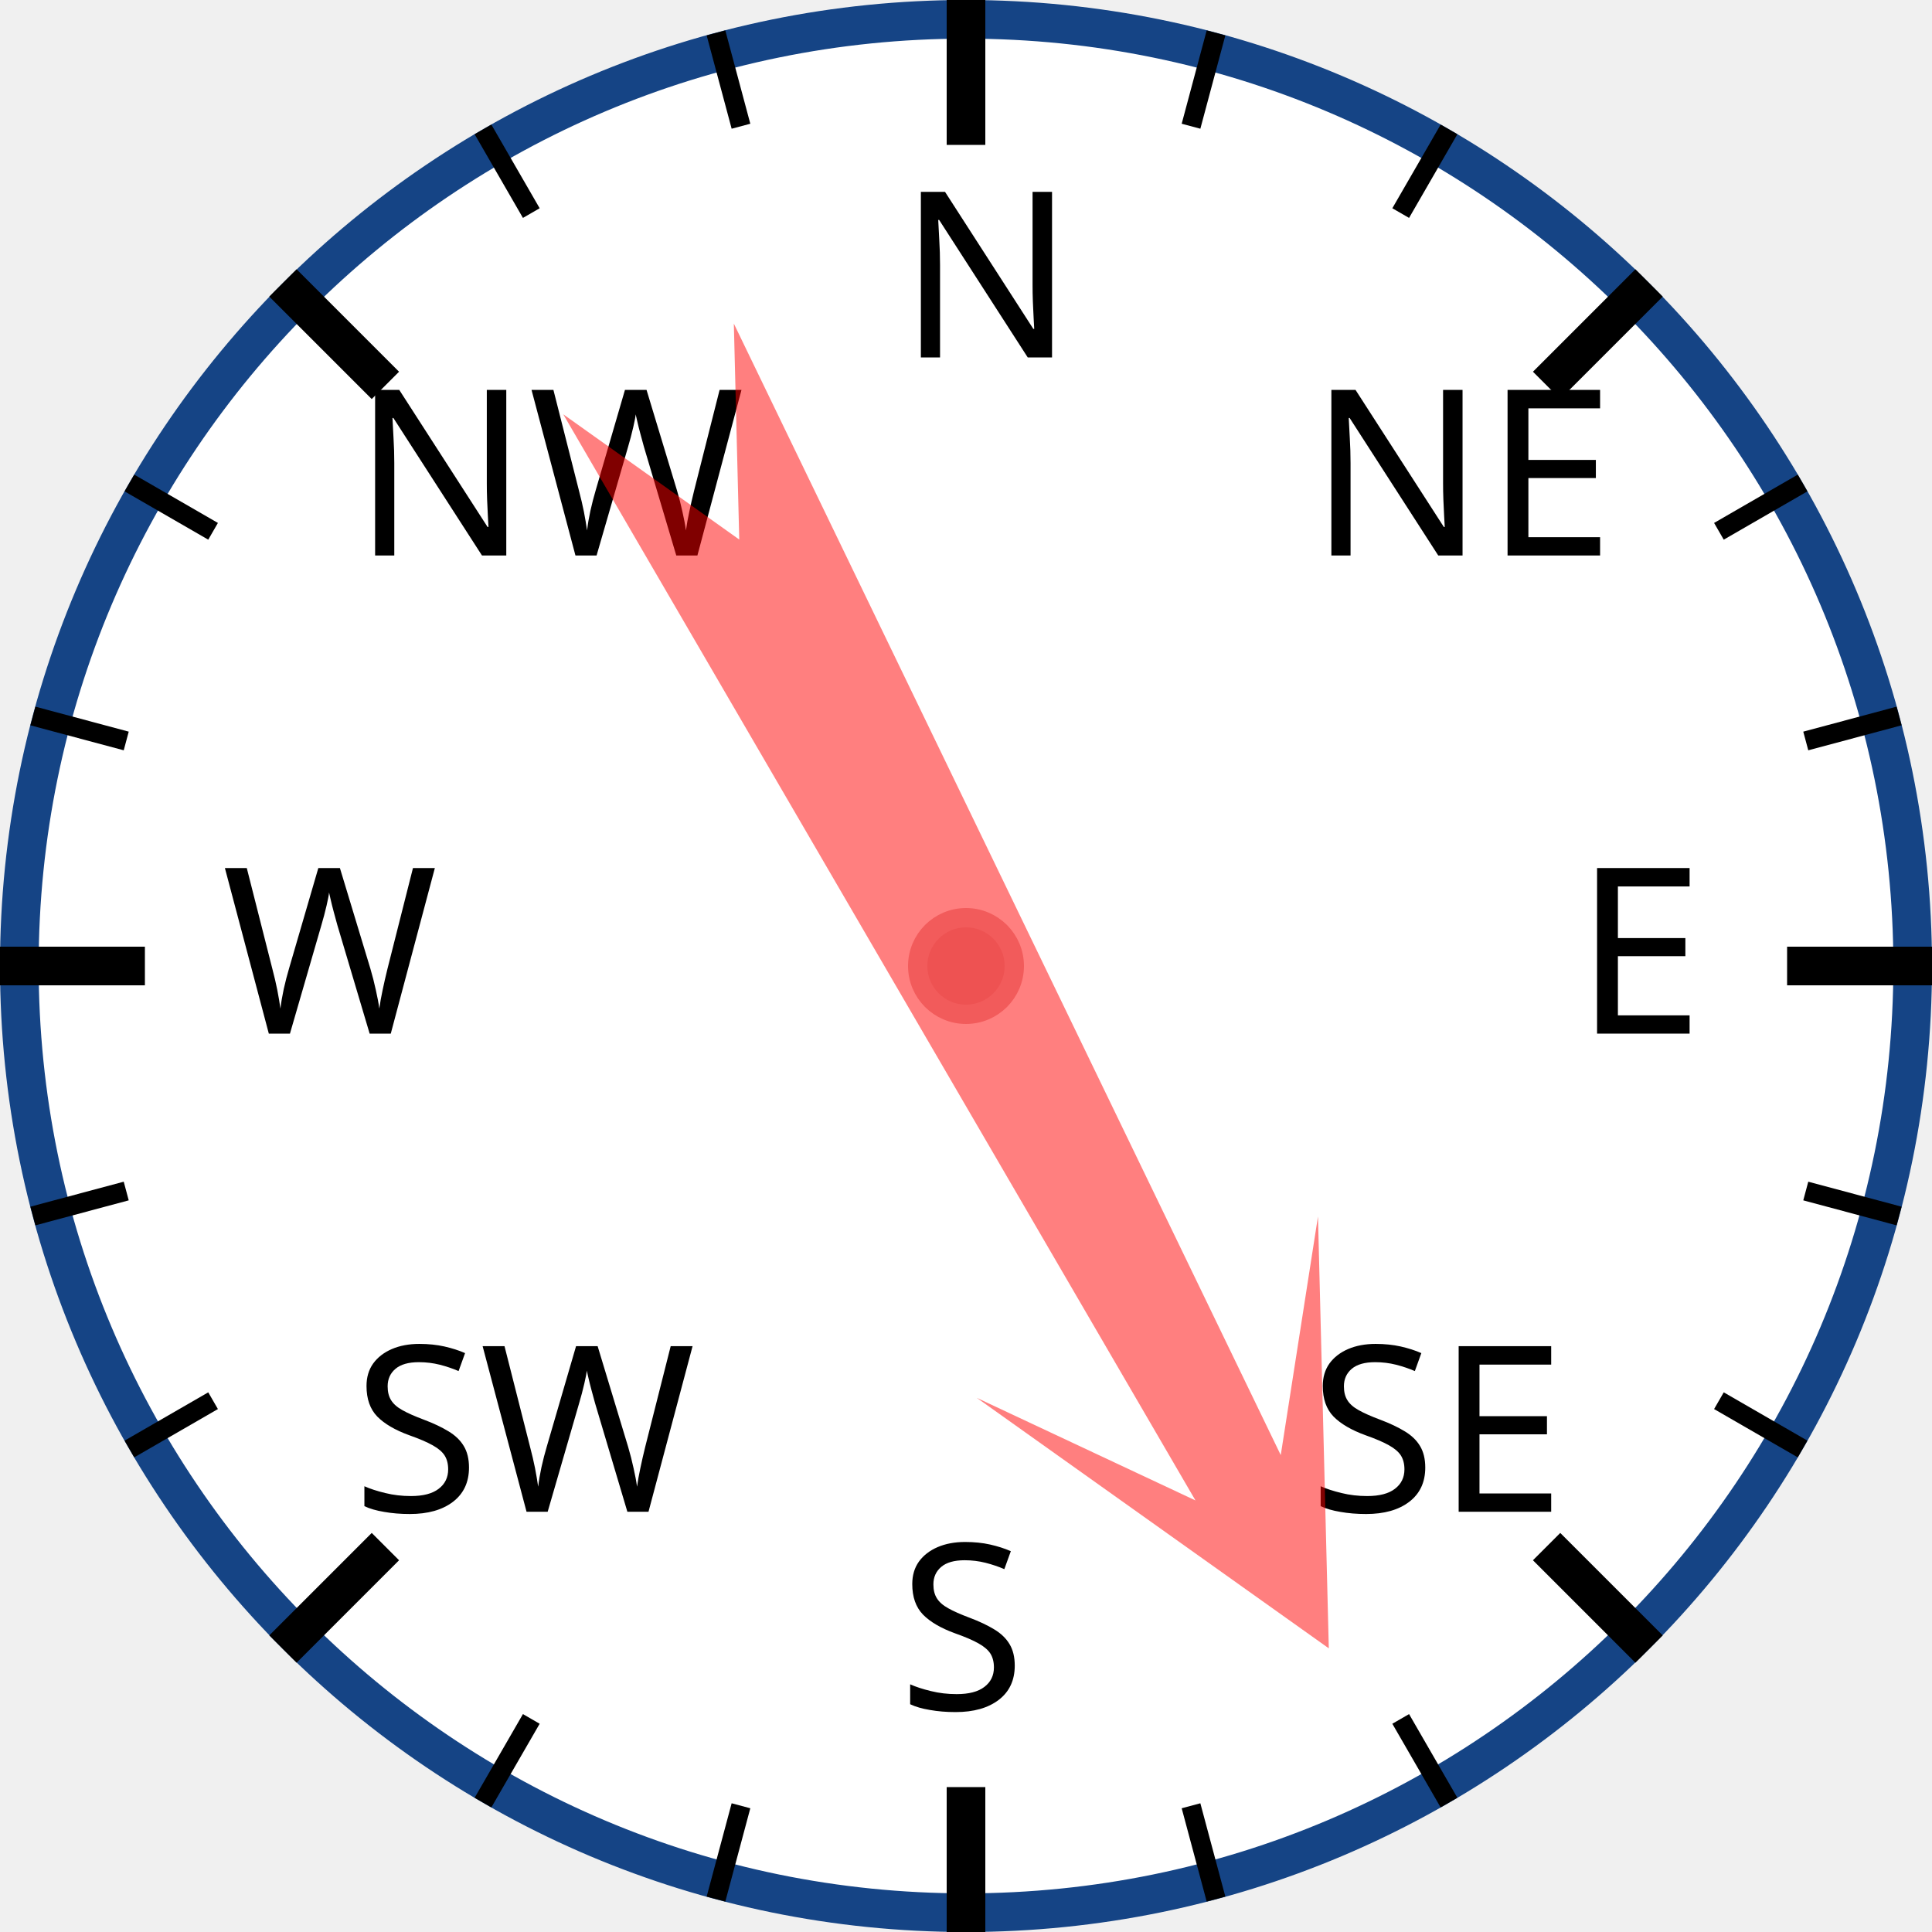
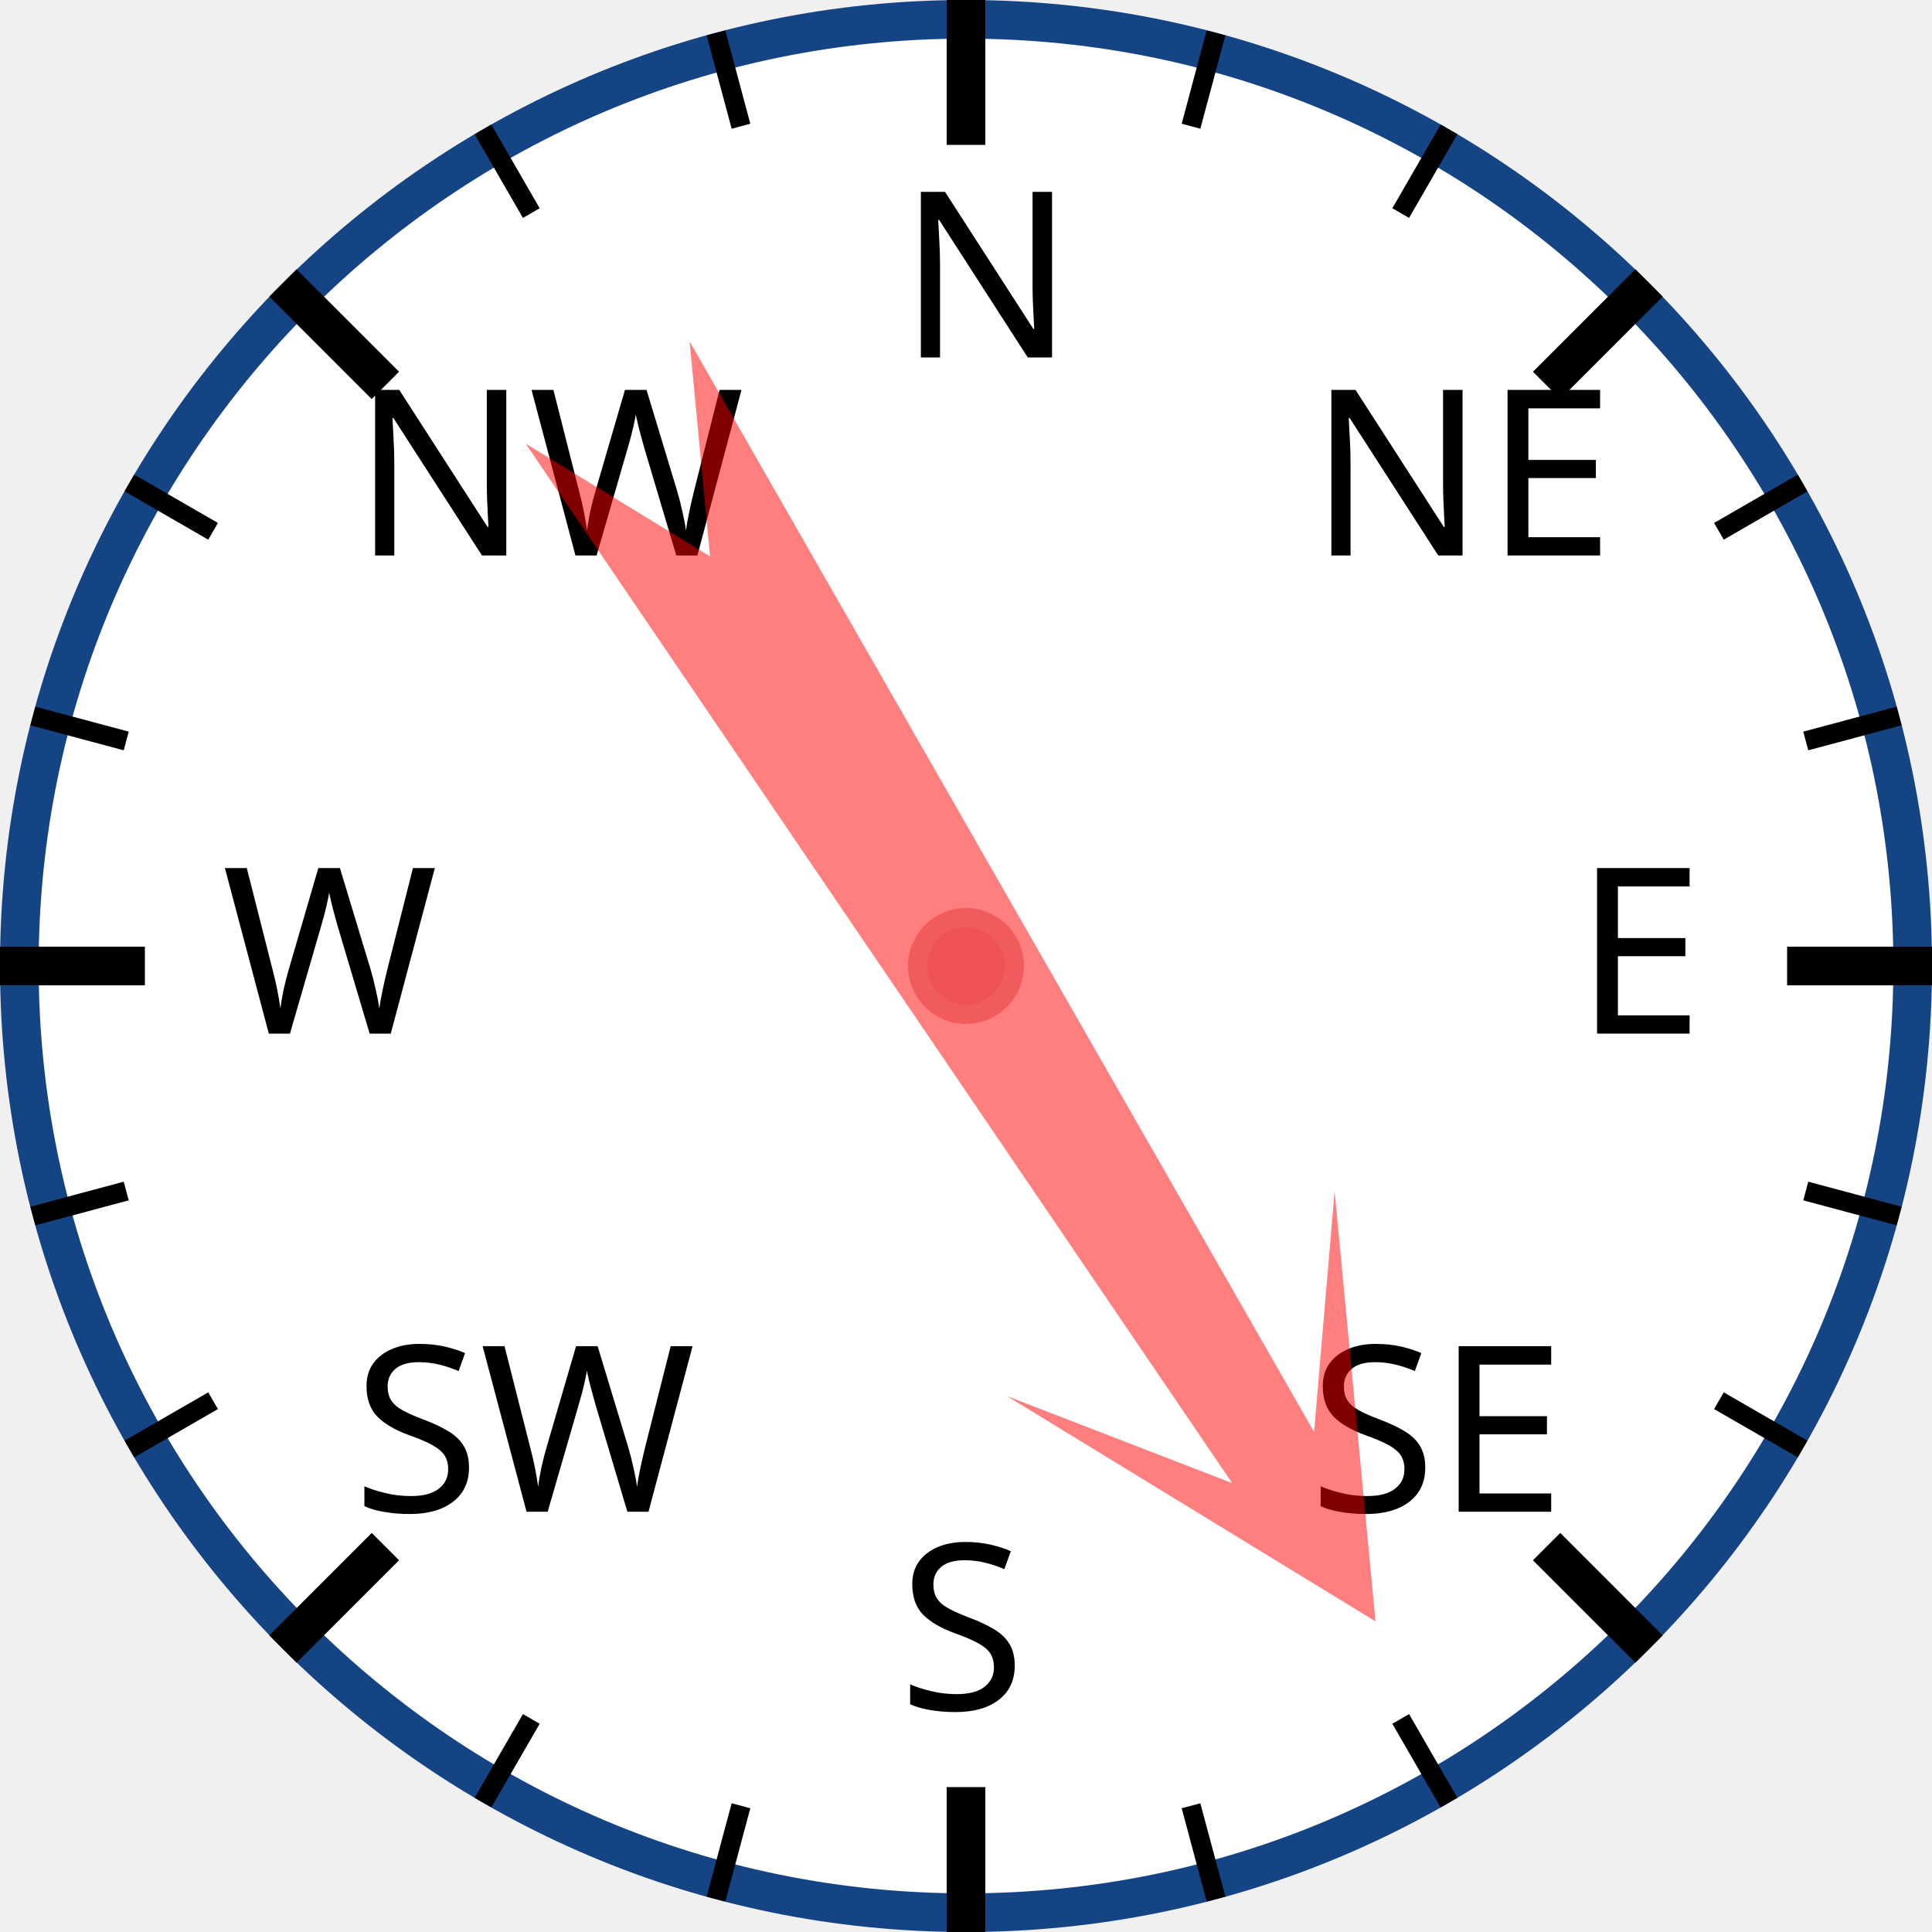
<svg xmlns="http://www.w3.org/2000/svg" width="120px" height="120px" viewBox="0 0 200 200">
  <circle cx="100" cy="100" r="98" style="fill: white; stroke: #154485; stroke-width: 4;" />
  <text x="93.0" y="37.0" style="font-family: sans-serif; font-size: 18pt;">N</text>
  <line x1="100.0" y1="0.0" x2="100.0" y2="15.0" style="stroke: black; stroke-width: 4;" />
  <line x1="74.118" y1="3.407" x2="76.706" y2="13.067" style="stroke: black; stroke-width: 2;" />
  <line x1="50" y1="13.397" x2="55" y2="22.058" style="stroke: black; stroke-width: 2;" />
  <text x="36.503" y="57.503" style="font-family: sans-serif; font-size: 18pt;">NW</text>
  <line x1="29.289" y1="29.289" x2="39.896" y2="39.896" style="stroke: black; stroke-width: 4;" />
  <line x1="13.397" y1="50" x2="22.058" y2="55" style="stroke: black; stroke-width: 2;" />
  <line x1="3.407" y1="74.118" x2="13.067" y2="76.706" style="stroke: black; stroke-width: 2;" />
  <text x="23.0" y="107.0" style="font-family: sans-serif; font-size: 18pt;">W</text>
  <line x1="0.0" y1="100.0" x2="15.0" y2="100.0" style="stroke: black; stroke-width: 4;" />
  <line x1="3.407" y1="125.882" x2="13.067" y2="123.294" style="stroke: black; stroke-width: 2;" />
  <line x1="13.397" y1="150" x2="22.058" y2="145" style="stroke: black; stroke-width: 2;" />
  <text x="36.503" y="156.497" style="font-family: sans-serif; font-size: 18pt;">SW</text>
  <line x1="29.289" y1="170.711" x2="39.896" y2="160.104" style="stroke: black; stroke-width: 4;" />
  <line x1="50" y1="186.603" x2="55" y2="177.942" style="stroke: black; stroke-width: 2;" />
  <line x1="74.118" y1="196.593" x2="76.706" y2="186.933" style="stroke: black; stroke-width: 2;" />
  <text x="93" y="177.0" style="font-family: sans-serif; font-size: 18pt;">S</text>
  <line x1="100" y1="200.0" x2="100" y2="185.0" style="stroke: black; stroke-width: 4;" />
  <line x1="125.882" y1="196.593" x2="123.294" y2="186.933" style="stroke: black; stroke-width: 2;" />
  <line x1="150.0" y1="186.603" x2="145.0" y2="177.942" style="stroke: black; stroke-width: 2;" />
  <text x="135.497" y="156.497" style="font-family: sans-serif; font-size: 18pt;">SE</text>
  <line x1="170.711" y1="170.711" x2="160.104" y2="160.104" style="stroke: black; stroke-width: 4;" />
  <line x1="186.603" y1="150" x2="177.942" y2="145" style="stroke: black; stroke-width: 2;" />
  <line x1="196.593" y1="125.882" x2="186.933" y2="123.294" style="stroke: black; stroke-width: 2;" />
  <text x="163.0" y="107" style="font-family: sans-serif; font-size: 18pt;">E</text>
  <line x1="200.0" y1="100" x2="185.0" y2="100" style="stroke: black; stroke-width: 4;" />
  <line x1="196.593" y1="74.118" x2="186.933" y2="76.706" style="stroke: black; stroke-width: 2;" />
  <line x1="186.603" y1="50" x2="177.942" y2="55" style="stroke: black; stroke-width: 2;" />
  <text x="135.497" y="57.503" style="font-family: sans-serif; font-size: 18pt;">NE</text>
  <line x1="170.711" y1="29.289" x2="160.104" y2="39.896" style="stroke: black; stroke-width: 4;" />
  <line x1="150" y1="13.397" x2="145" y2="22.058" style="stroke: black; stroke-width: 2;" />
  <line x1="125.882" y1="3.407" x2="123.294" y2="13.067" style="stroke: black; stroke-width: 2;" />
-   <polygon points="100 20 120 60 105 40 110 170 100 150 90 170 95 40 80 60" style="fill: red; fill-opacity: 0.5;" transform="rotate(152,100,100)" />
+   <polygon points="100 20 120 60 105 40 110 170 100 150 90 170 95 40 80 60" style="fill: red; fill-opacity: 0.5;" transform="rotate(148,100,100)" />
  <circle cx="100" cy="100" r="5" style="fill: #EE5252; stroke: #F25B5B; stroke-width: 2;" />
</svg>
